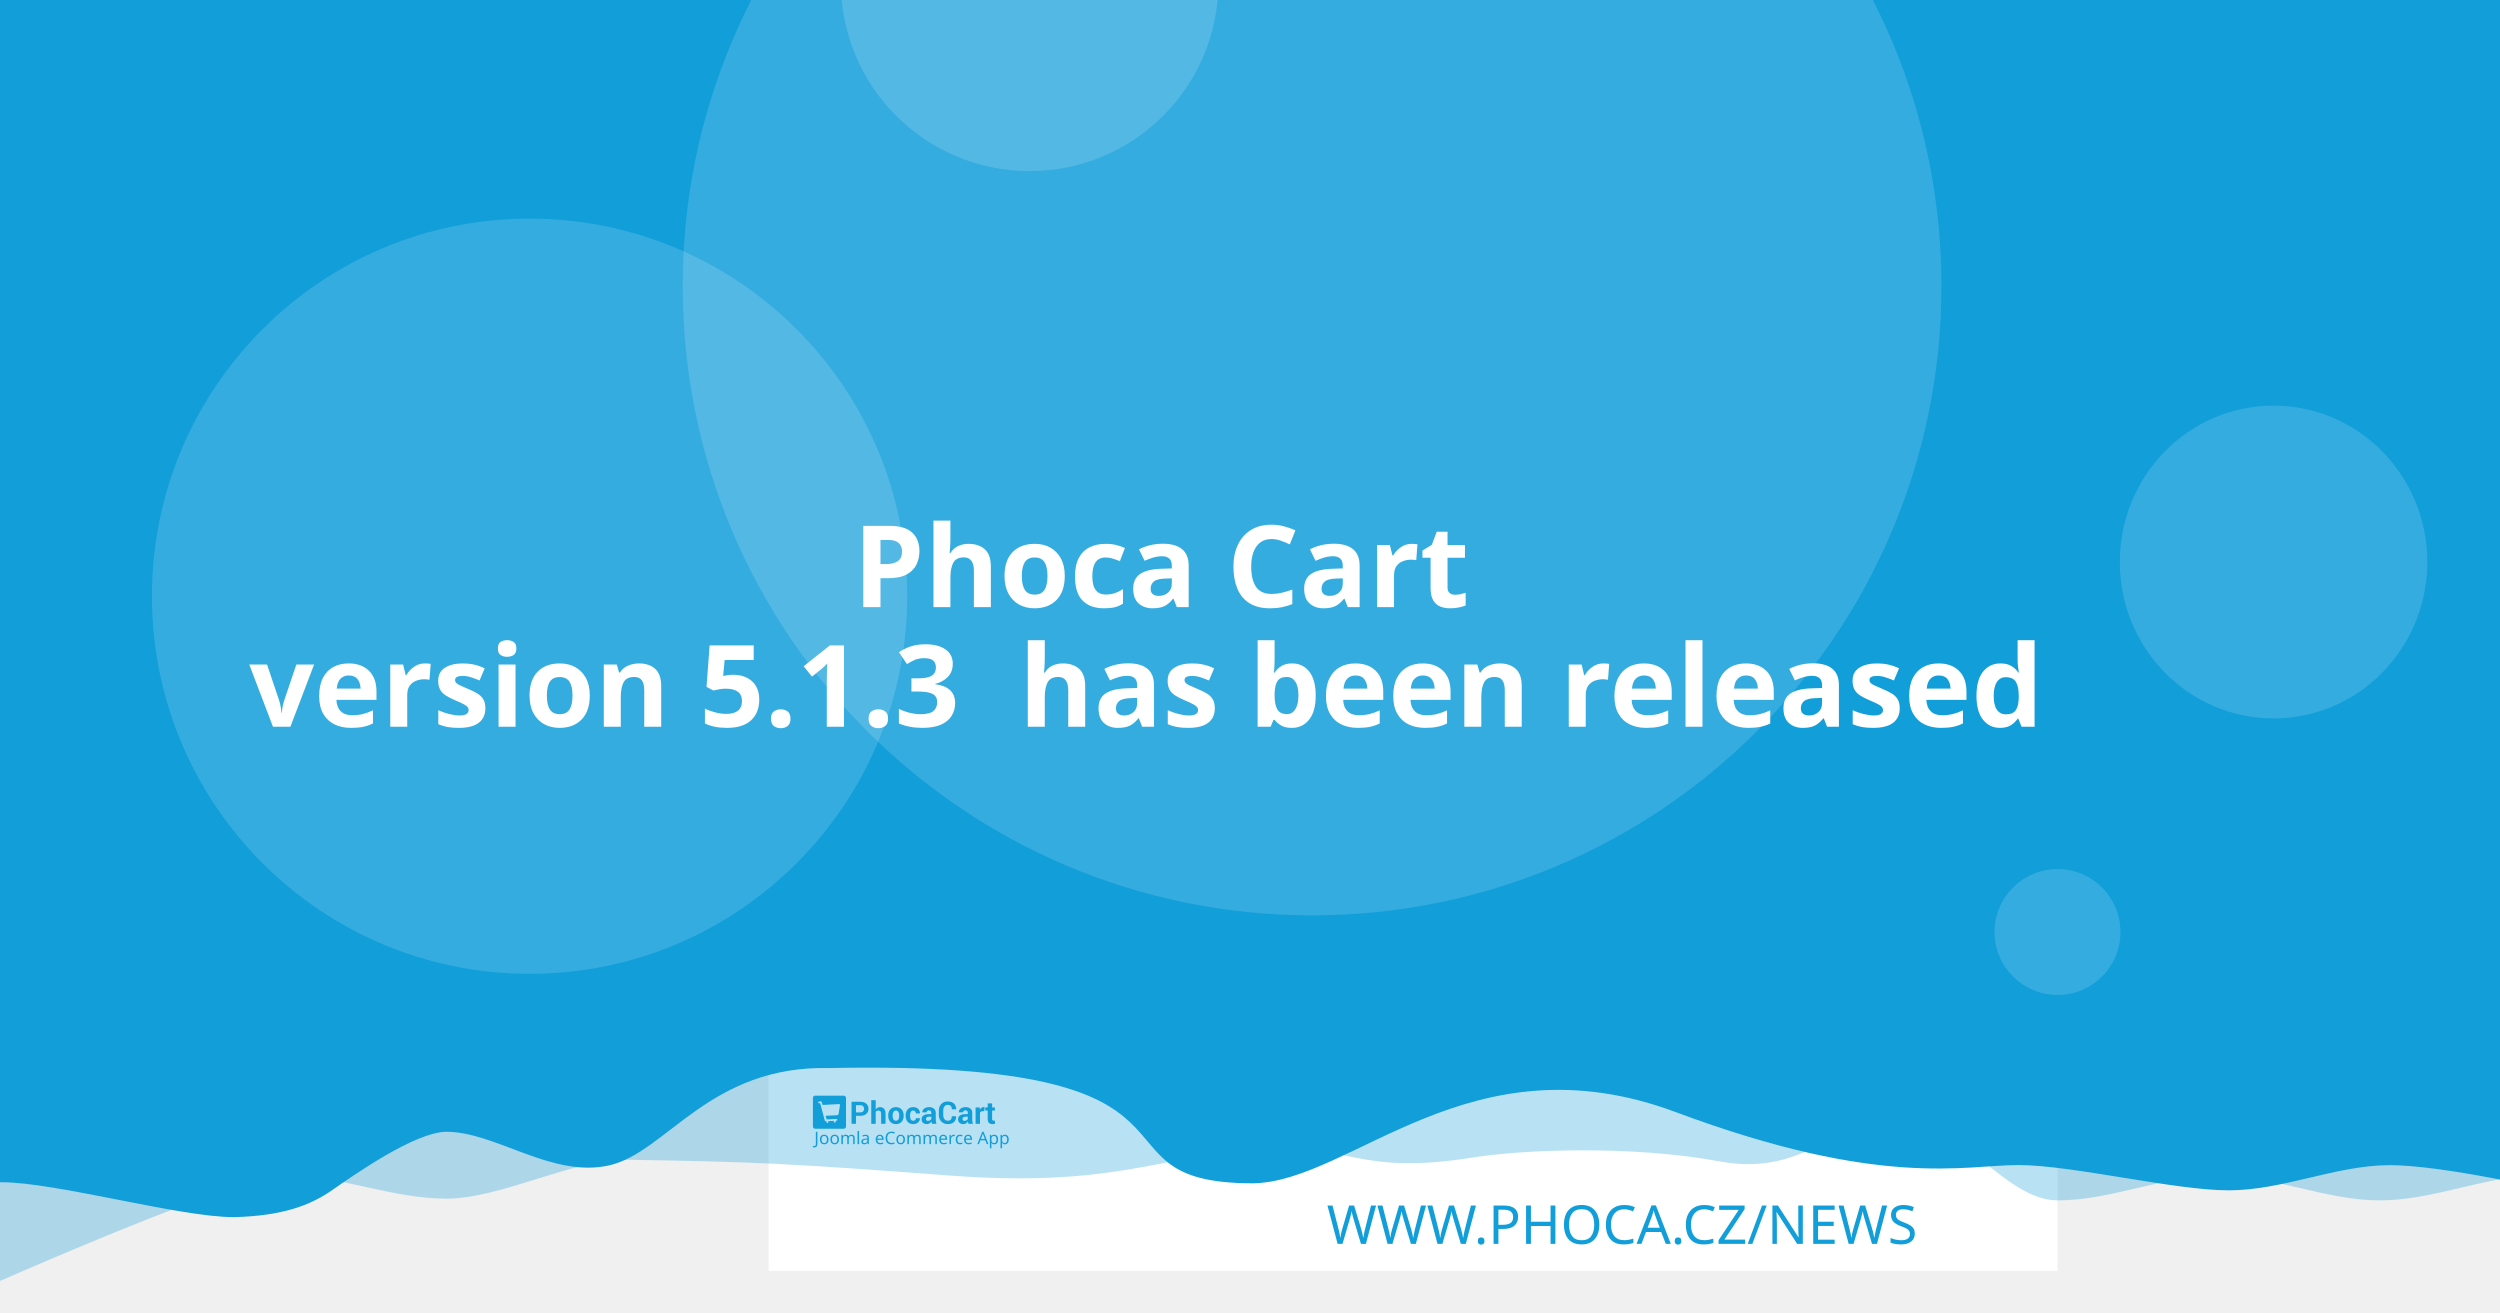
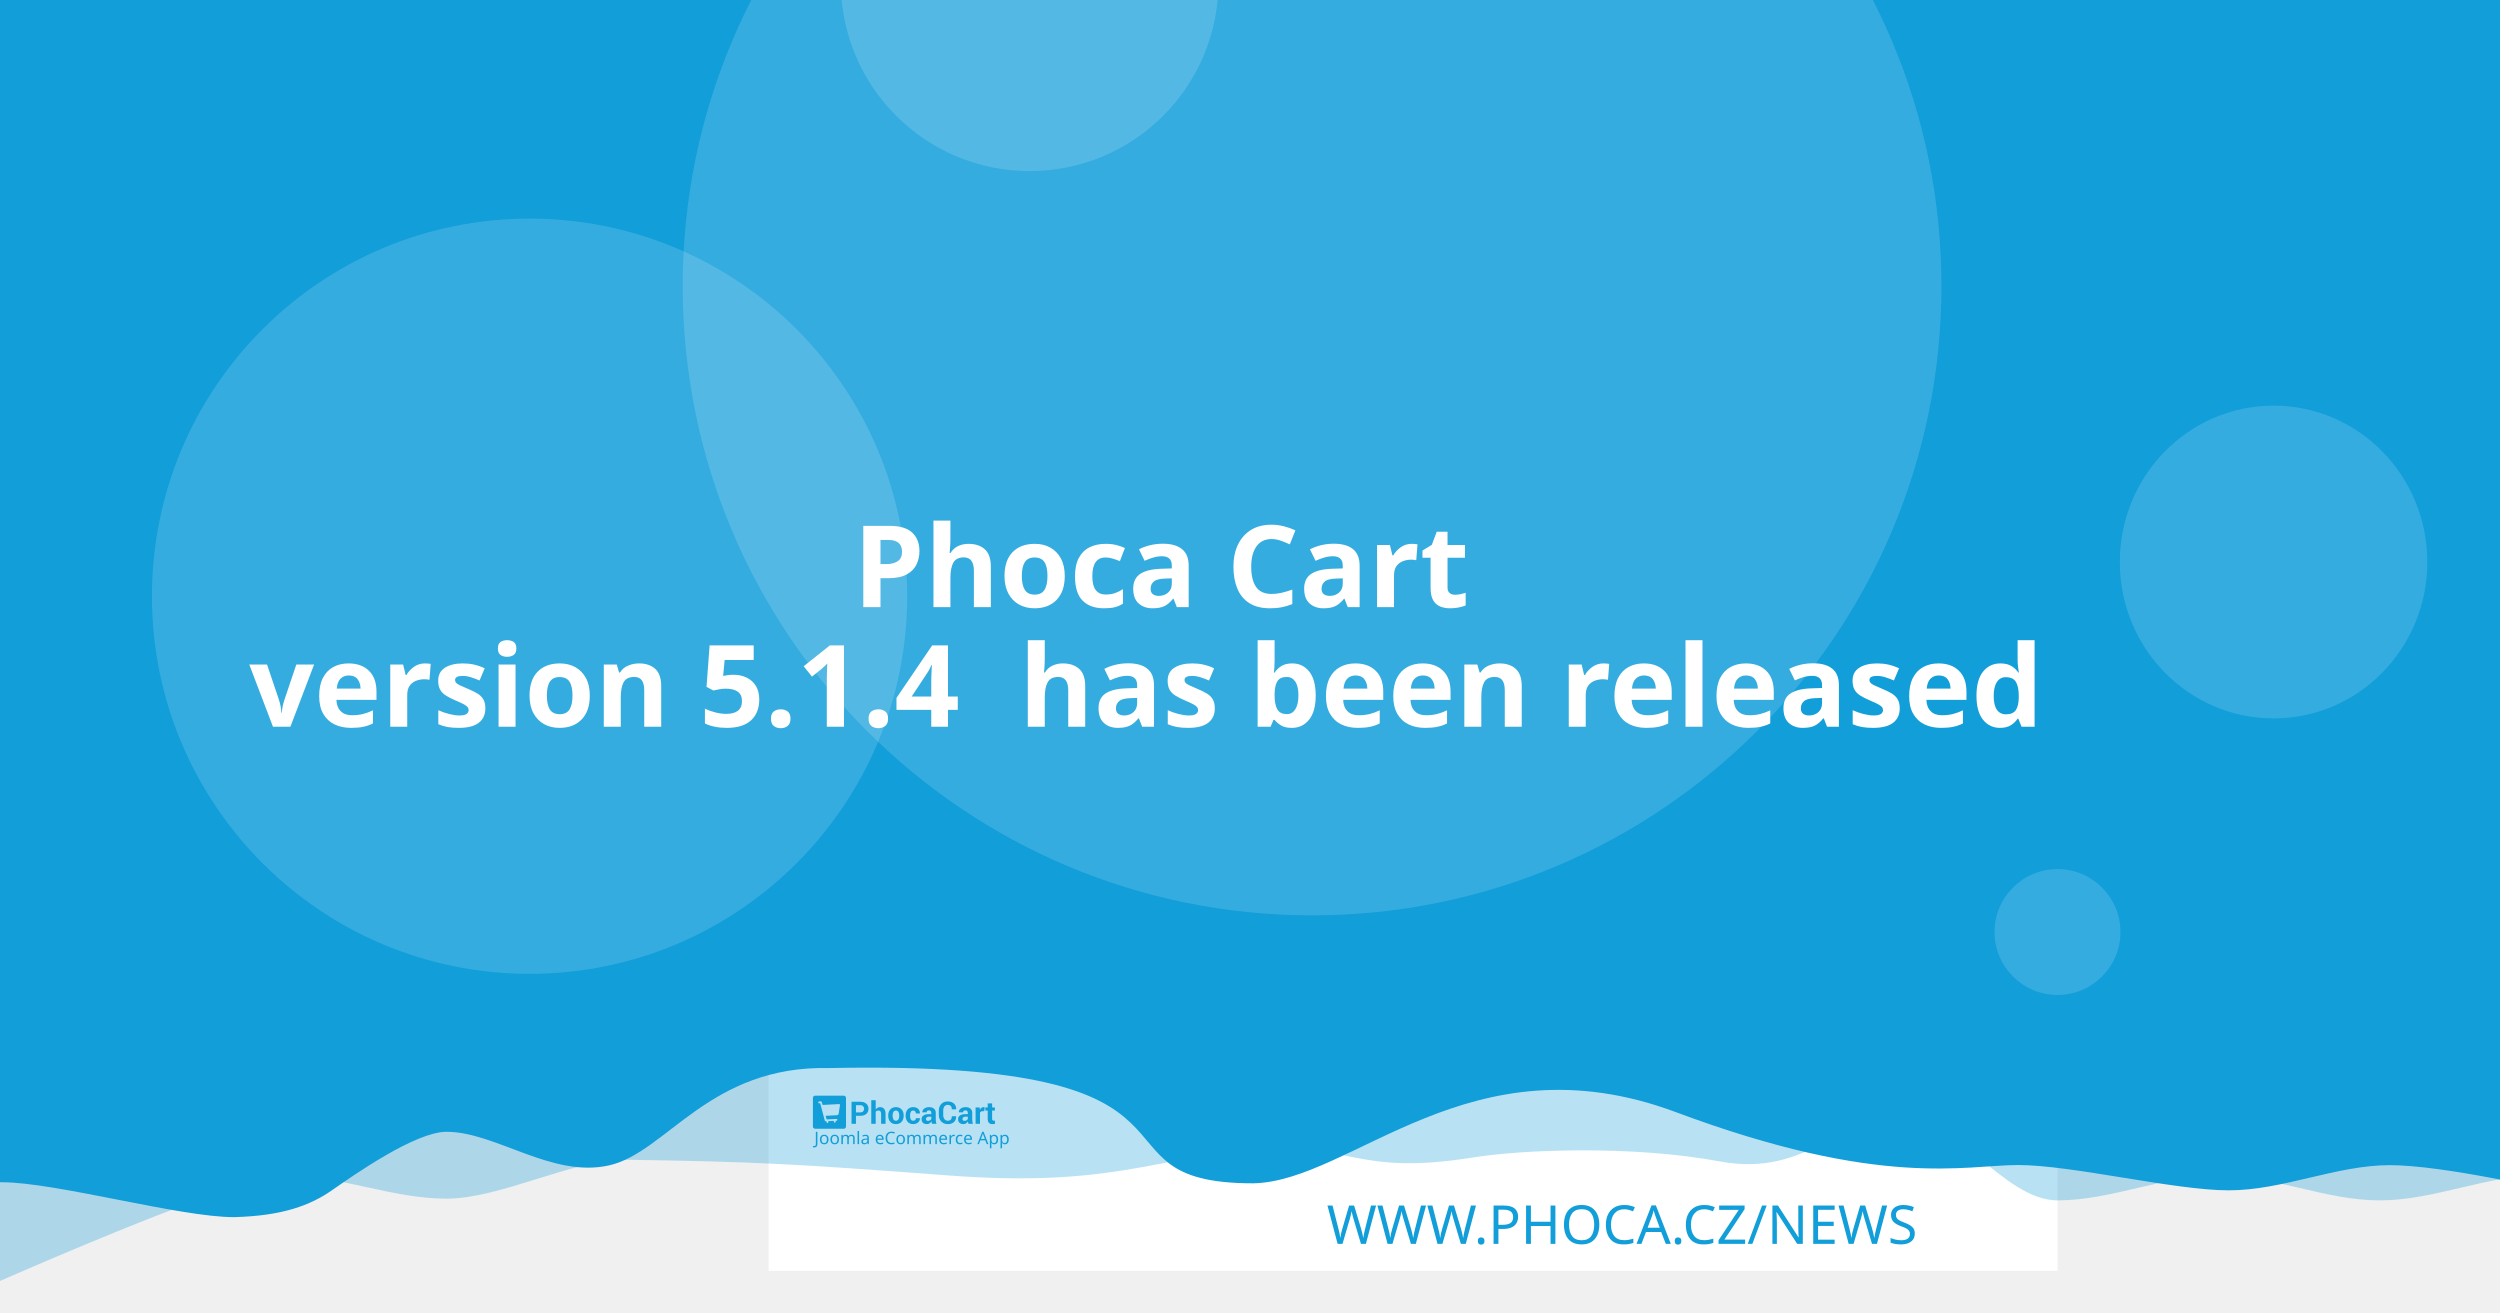
<svg xmlns="http://www.w3.org/2000/svg" width="1200" height="630" viewBox="0 0 1200 630" version="1.1" id="svg5">
  <defs id="defs2" />
  <g id="layer1">
    <path d="m 20.256,108.517 a 7.714,7.714 0 0 0 -7.714,7.714 v 97.981 a 7.714,7.714 0 0 0 7.714,7.714 h 97.976 a 7.714,7.714 0 0 0 7.714,-7.714 v -97.981 a 7.714,7.714 0 0 0 -7.714,-7.714 z m 19.435,19.56 c 0.714,-0.04 1.37,0.151 1.984,0.583 0.613,0.434 1.018,0.978 1.215,1.637 l 2.918,10.039 56.209,-2.948 c 1.002,-0.052 1.838,0.296 2.506,1.04 0.665,0.732 0.929,1.612 0.768,2.626 l -4.71,30.132 c -0.167,0.89 -0.688,1.809 -1.557,2.747 -0.869,0.95 -2.001,1.463 -3.38,1.537 l -39.707,2.079 3.671,12.389 33.562,-1.758 c 0.878,-0.049 1.633,0.215 2.28,0.783 0.632,0.583 0.971,1.312 1.019,2.19 0.046,0.878 -0.215,1.633 -0.783,2.28 -0.583,0.635 -1.312,0.974 -2.19,1.019 l -3.139,0.166 0.166,3.134 c 0.046,0.881 -0.215,1.638 -0.798,2.27 -0.571,0.647 -1.294,0.99 -2.174,1.034 -0.878,0.046 -1.635,-0.215 -2.27,-0.798 -0.647,-0.571 -0.984,-1.297 -1.03,-2.174 l -0.166,-3.134 -18.817,0.979 0.161,3.139 c 0.046,0.881 -0.212,1.638 -0.783,2.27 -0.583,0.647 -1.312,0.988 -2.19,1.034 -0.878,0.049 -1.633,-0.215 -2.28,-0.798 -0.635,-0.571 -0.974,-1.297 -1.019,-2.174 l -0.166,-3.139 -1.943,0.101 c -0.753,0.039 -1.441,-0.135 -2.079,-0.517 -0.623,-0.383 -1.068,-0.764 -1.341,-1.125 l -0.347,-0.613 -15.769,-59.624 -3.39,0.176 c -0.841,0.046 -1.586,-0.219 -2.245,-0.798 -0.659,-0.571 -1.009,-1.292 -1.055,-2.169 -0.046,-0.881 0.225,-1.635 0.824,-2.27 0.595,-0.647 1.308,-0.989 2.149,-1.034 z" style="fill:#ffffff;stroke-width:1.208;paint-order:stroke fill markers" id="path400" />
    <rect style="opacity:1;fill:#ffffff;stroke-width:6.042;stroke-linejoin:round;paint-order:stroke fill markers" id="rect723" width="618.676" height="618.676" x="368.924" y="-8.647" />
    <path id="rect4460" style="opacity:0.3;fill:#129ed9;fill-opacity:1;stroke-width:6.042;stroke-linejoin:round;paint-order:stroke fill markers" d="M 59.586,-3.814 H 1296.938 v 580.009 c 0,0 -51.556,-12.084 -77.334,-12.084 -25.778,0 -51.244,12.084 -77.335,12.084 -26.091,0 -51.556,-12.084 -77.334,-12.084 -25.778,0 -51.244,12.084 -77.335,12.084 -26.091,0 -50.615,-41.931 -76.393,-41.931 -25.778,0 -43.072,31.169 -85.504,23.256 -42.433,-7.913 -95.293,-5.729 -119.04,-1.869 -57.142,9.103 -59.508,-8.125 -105.573,-4.001 -46.065,4.124 -68.78,18.359 -145.373,12.602 -76.593,-5.757 -93.029,-6.595 -155.544,-7.578 -25.778,0 -59.826,18.693 -85.917,18.693 -26.091,0 -51.556,-11.254 -77.334,-11.254 -25.778,0 -172.338,66.428 -172.338,66.428 z" />
    <path id="rect4460-5" style="fill:#129ed9;fill-opacity:1;stroke-width:6.042;stroke-linejoin:round;paint-order:stroke fill markers" d="M -12.915,-8.647 H 1224.437 v 580.009 c 0,0 -51.556,-12.084 -77.334,-12.084 -25.778,0 -51.243,12.084 -77.334,12.084 -26.091,0 -75.228,-12.142 -101.006,-12.142 -25.778,0 -65.794,11.416 -164.408,-25.412 -98.613,-36.828 -155.373,33.433 -202.968,34.185 -85.545,-0.05 -3.558,-59.324 -203.248,-55.331 -57.687,-1.357 -78.127,40.433 -105.693,46.704 -27.566,6.271 -54.486,-16.105 -78.151,-16.105 -14.933,0 -44.462,20.77 -54.88,28.017 -10.418,7.247 -23.732,12.357 -47.124,12.95 -26.091,0 -85.565,-16.747 -111.343,-16.747 -25.778,0 -13.863,3.88 -13.863,3.88 z" />
    <circle style="opacity:0.15;fill:#ffffff;fill-opacity:1;stroke-width:6.042;stroke-linejoin:round;paint-order:stroke fill markers" id="path8376" cx="629.794" cy="137.279" r="302.088" />
    <text xml:space="preserve" style="font-style:normal;font-weight:normal;font-size:25.778px;line-height:1.25;font-family:sans-serif;fill:#129ed9;fill-opacity:1;stroke:none;stroke-width:1.208" x="953.817" y="597.071" id="text2910-3-7">
      <tspan id="tspan2908-6-5" x="953.817" y="597.071" style="font-style:normal;font-variant:normal;font-weight:300;font-stretch:normal;font-size:25.778px;font-family:Montserrat;-inkscape-font-specification:'Montserrat Light';text-align:end;text-anchor:end;fill:#129ed9;fill-opacity:1;stroke-width:1.208">WWW.PHOCA.CZ/NEWS</tspan>
    </text>
    <text xml:space="preserve" style="font-style:normal;font-variant:normal;font-weight:600;font-stretch:normal;font-size:54.666px;line-height:1.05;font-family:Rubik;-inkscape-font-specification:'Rubik Semi-Bold';fill:#ffffff;fill-opacity:1;stroke:none;stroke-width:1.577" x="600" y="234.034" id="text11252">
      <tspan x="600" y="234.034" id="tspan403" style="text-align:center;text-anchor:middle;stroke-width:1.577" />
      <tspan x="600" y="291.433" style="font-size:54.666px;text-align:center;text-anchor:middle;stroke-width:1.577" id="tspan444"> Phoca Cart</tspan>
-       <tspan x="600" y="348.833" id="tspan2906" style="font-size:54.666px;text-align:center;text-anchor:middle;stroke-width:1.577">version 5.1.3
+       <tspan x="600" y="348.833" id="tspan2906" style="font-size:54.666px;text-align:center;text-anchor:middle;stroke-width:1.577">version 5.1.4
 has been released</tspan>
      <tspan x="600" y="406.232" id="tspan1994" style="font-size:54.666px;stroke-width:1.577" />
    </text>
    <circle style="opacity:0.15;fill:#ffffff;fill-opacity:1;stroke-width:6.042;stroke-linejoin:round;paint-order:stroke fill markers" id="path8376-9" cx="254.196" cy="286.191" r="181.253" />
    <circle style="opacity:0.15;fill:#ffffff;fill-opacity:1;stroke-width:6.042;stroke-linejoin:round;paint-order:stroke fill markers" id="path8376-6" cx="494.235" cy="-8.506" r="90.626" />
    <ellipse style="opacity:0.15;fill:#ffffff;fill-opacity:1;stroke-width:7.442;stroke-linejoin:round;paint-order:stroke fill markers" id="path8376-6-2" cx="1091.315" cy="269.776" rx="73.793" ry="75.059" />
    <g id="g8950" transform="matrix(0.360172,0,0,0.360172,498.6223,396.4642)" style="fill:#129ed9;fill-opacity:1;stroke-width:3.355">
      <g id="g895" transform="translate(-301.0409,359.4151)" style="fill:#129ed9;fill-opacity:1;stroke-width:3.355">
        <g transform="matrix(1.3333,0,0,-1.3333,-75.59,850.15)" fill="#ffffff" image-rendering="optimizeQuality" id="g280" style="clip-rule:evenodd;fill:#129ed9;fill-opacity:1;stroke-width:8.934;shape-rendering:geometricPrecision">
          <path d="m 99.728,617.49 v -7.994 h -4.423 v 22.031 h 8.784 c 2.532,0 4.527,-0.646 5.979,-1.937 1.452,-1.291 2.181,-2.99 2.181,-5.097 0,-2.107 -0.729,-3.801 -2.181,-5.082 -1.452,-1.281 -3.446,-1.921 -5.979,-1.921 z m 0,3.408 h 4.361 c 1.23,0 2.165,0.336 2.801,1.002 0.635,0.671 0.951,1.523 0.951,2.561 0,1.059 -0.315,1.932 -0.946,2.623 -0.63,0.687 -1.566,1.033 -2.806,1.033 H 99.728 Z" id="path262" style="fill:#129ed9;fill-opacity:1;stroke-width:3.355" />
          <path d="m 119.45,623.79 c 0.517,0.749 1.147,1.327 1.891,1.746 0.749,0.418 1.576,0.63 2.485,0.63 1.705,0 3.043,-0.568 4.02,-1.704 0.971,-1.131 1.457,-2.887 1.457,-5.252 v -9.714 h -4.418 v 9.76 c 0,1.276 -0.227,2.174 -0.677,2.706 -0.445,0.532 -1.116,0.795 -2.005,0.795 -0.605,0 -1.137,-0.108 -1.602,-0.325 -0.465,-0.217 -0.847,-0.522 -1.152,-0.919 v -12.017 h -4.418 v 23.611 h 4.418 z" id="path264" style="fill:#129ed9;fill-opacity:1;stroke-width:3.355" />
          <path d="m 131.96,617.83 c 0,2.438 0.682,4.436 2.046,5.996 1.359,1.554 3.25,2.334 5.663,2.334 2.418,0 4.315,-0.774 5.689,-2.329 1.375,-1.549 2.062,-3.553 2.062,-6.001 v -0.32 c 0,-2.458 -0.687,-4.462 -2.051,-6.011 -1.369,-1.544 -3.261,-2.319 -5.674,-2.319 -2.418,0 -4.315,0.775 -5.684,2.319 -1.364,1.549 -2.051,3.553 -2.051,6.011 z m 4.408,-0.31 c 0,-1.487 0.264,-2.68 0.785,-3.584 0.527,-0.899 1.375,-1.348 2.542,-1.348 1.142,0 1.979,0.454 2.506,1.358 0.532,0.904 0.796,2.097 0.796,3.574 v 0.315 c 0,1.446 -0.269,2.629 -0.801,3.542 -0.537,0.914 -1.38,1.374 -2.527,1.374 -1.142,0 -1.979,-0.46 -2.506,-1.379 -0.532,-0.919 -0.796,-2.102 -0.796,-3.537 z" id="path266" style="fill:#129ed9;fill-opacity:1;stroke-width:3.355" />
          <path d="m 157.01,612.59 c 0.79,0 1.421,0.227 1.891,0.682 0.475,0.454 0.713,1.064 0.713,1.828 h 4.015 l 0.041,-0.093 c 0.041,-1.653 -0.579,-3.037 -1.871,-4.152 -1.287,-1.116 -2.883,-1.673 -4.79,-1.673 -2.439,0 -4.325,0.769 -5.648,2.314 -1.318,1.544 -1.979,3.522 -1.979,5.944 v 0.449 c 0,2.412 0.656,4.395 1.974,5.944 1.317,1.554 3.198,2.329 5.638,2.329 2.02,0 3.648,-0.573 4.883,-1.725 1.235,-1.151 1.835,-2.664 1.793,-4.539 l -0.031,-0.088 h -4.026 c 0,0.842 -0.233,1.544 -0.698,2.107 -0.46,0.558 -1.101,0.837 -1.922,0.837 -1.168,0 -1.995,-0.454 -2.475,-1.358 -0.476,-0.904 -0.718,-2.071 -0.718,-3.496 v -0.454 c 0,-1.456 0.243,-2.628 0.718,-3.522 0.48,-0.888 1.312,-1.332 2.491,-1.332" id="path268" style="fill:#129ed9;fill-opacity:1;stroke-width:3.355" />
          <path d="m 175.8,609.49 c -0.165,0.372 -0.305,0.764 -0.419,1.183 -0.119,0.413 -0.202,0.837 -0.248,1.27 -0.455,-0.8 -1.054,-1.456 -1.798,-1.978 -0.739,-0.521 -1.628,-0.785 -2.656,-0.785 -1.715,0 -3.038,0.439 -3.963,1.322 -0.93,0.883 -1.395,2.086 -1.395,3.604 0,1.606 0.62,2.845 1.855,3.729 1.235,0.883 3.038,1.322 5.41,1.322 h 2.47 v 1.301 c 0,0.785 -0.207,1.394 -0.62,1.828 -0.413,0.434 -1.023,0.651 -1.834,0.651 -0.713,0 -1.266,-0.175 -1.653,-0.522 -0.393,-0.346 -0.584,-0.826 -0.584,-1.446 l -4.268,0.016 -0.016,0.093 c -0.072,1.379 0.527,2.572 1.798,3.579 1.271,1.002 2.946,1.503 5.013,1.503 1.958,0 3.545,-0.496 4.769,-1.492 1.22,-0.992 1.829,-2.406 1.829,-4.24 v -6.76 c 0,-0.769 0.062,-1.492 0.176,-2.164 0.119,-0.676 0.299,-1.348 0.553,-2.014 z m -4.046,2.943 c 0.78,0 1.468,0.191 2.077,0.574 0.605,0.382 1.013,0.826 1.225,1.332 v 2.308 h -2.47 c -0.935,0 -1.648,-0.232 -2.134,-0.702 -0.481,-0.47 -0.724,-1.033 -0.724,-1.699 0,-0.542 0.181,-0.981 0.542,-1.312 0.367,-0.336 0.858,-0.501 1.483,-0.501" id="path270" style="fill:#129ed9;fill-opacity:1;stroke-width:3.355" />
          <path d="m 199.84,617.01 0.031,-0.088 c 0.041,-2.37 -0.682,-4.25 -2.17,-5.645 -1.488,-1.394 -3.555,-2.091 -6.201,-2.091 -2.656,0 -4.811,0.852 -6.464,2.556 -1.653,1.704 -2.486,3.894 -2.486,6.579 v 4.369 c 0,2.67 0.812,4.86 2.424,6.574 1.617,1.715 3.715,2.572 6.299,2.572 2.723,0 4.852,-0.697 6.386,-2.097 1.535,-1.399 2.284,-3.305 2.243,-5.717 l -0.031,-0.088 h -4.299 c 0,1.451 -0.346,2.561 -1.044,3.336 -0.698,0.769 -1.783,1.157 -3.255,1.157 -1.323,0 -2.372,-0.537 -3.147,-1.606 -0.78,-1.074 -1.168,-2.438 -1.168,-4.1 v -4.39 c 0,-1.683 0.408,-3.057 1.225,-4.131 0.822,-1.069 1.922,-1.606 3.317,-1.606 1.38,0 2.403,0.372 3.064,1.11 0.661,0.744 0.992,1.844 0.992,3.305 z" id="path272" style="fill:#129ed9;fill-opacity:1;stroke-width:3.355" />
          <path d="m 212.27,609.49 c -0.165,0.372 -0.305,0.764 -0.419,1.183 -0.119,0.413 -0.202,0.837 -0.248,1.27 -0.455,-0.8 -1.054,-1.456 -1.798,-1.978 -0.739,-0.521 -1.628,-0.785 -2.656,-0.785 -1.716,0 -3.038,0.439 -3.963,1.322 -0.93,0.883 -1.395,2.086 -1.395,3.604 0,1.606 0.62,2.845 1.855,3.729 1.235,0.883 3.039,1.322 5.41,1.322 h 2.47 v 1.301 c 0,0.785 -0.207,1.394 -0.62,1.828 -0.413,0.434 -1.023,0.651 -1.834,0.651 -0.713,0 -1.266,-0.175 -1.654,-0.522 -0.393,-0.346 -0.584,-0.826 -0.584,-1.446 l -4.268,0.016 -0.016,0.093 c -0.072,1.379 0.527,2.572 1.798,3.579 1.271,1.002 2.945,1.503 5.013,1.503 1.958,0 3.545,-0.496 4.769,-1.492 1.22,-0.992 1.829,-2.406 1.829,-4.24 v -6.76 c 0,-0.769 0.062,-1.492 0.176,-2.164 0.119,-0.676 0.3,-1.348 0.553,-2.014 z m -4.046,2.943 c 0.78,0 1.468,0.191 2.077,0.574 0.605,0.382 1.013,0.826 1.224,1.332 v 2.308 h -2.47 c -0.935,0 -1.649,-0.232 -2.134,-0.702 -0.481,-0.47 -0.723,-1.033 -0.723,-1.699 0,-0.542 0.181,-0.981 0.542,-1.312 0.367,-0.336 0.858,-0.501 1.483,-0.501" id="path274" style="fill:#129ed9;fill-opacity:1;stroke-width:3.355" />
          <path d="m 227.92,622.06 -1.617,0.046 c -0.656,0 -1.199,-0.134 -1.623,-0.408 -0.423,-0.274 -0.744,-0.656 -0.966,-1.152 v -11.052 h -4.408 v 16.36 h 4.103 l 0.196,-2.422 c 0.382,0.857 0.883,1.528 1.494,2.009 0.61,0.48 1.312,0.723 2.108,0.723 0.223,0 0.429,-0.015 0.615,-0.052 0.186,-0.036 0.377,-0.077 0.568,-0.129 z" id="path276" style="fill:#129ed9;fill-opacity:1;stroke-width:3.355" />
          <path d="m 235.83,629.86 v -4.007 h 2.754 v -3.099 H 235.83 v -8.33 c 0,-0.635 0.129,-1.09 0.393,-1.363 0.263,-0.274 0.615,-0.408 1.059,-0.408 0.232,0 0.434,0.01 0.599,0.036 0.166,0.026 0.362,0.072 0.579,0.129 l 0.383,-3.181 c -0.445,-0.155 -0.878,-0.268 -1.302,-0.341 -0.424,-0.078 -0.884,-0.114 -1.38,-0.114 -1.524,0 -2.697,0.418 -3.519,1.255 -0.822,0.837 -1.235,2.159 -1.235,3.977 v 8.34 h -2.392 v 3.099 h 2.392 v 4.007 z" id="path278" style="fill:#129ed9;fill-opacity:1;stroke-width:3.355" />
        </g>
        <g fill="#ffffff" fill-rule="evenodd" image-rendering="optimizeQuality" stroke-width="1.934" aria-label="Joomla eCommerce App" id="g318" style="clip-rule:evenodd;fill:#129ed9;fill-opacity:1;shape-rendering:geometricPrecision">
          <path d="M 1.704,69 Q 1.151,69 0.736,68.908 0.321,68.839 -0.002,68.7 v -1.752 q 0.369,0.092 0.784,0.161 0.415,0.069 0.876,0.069 0.576,0 1.083,-0.231 0.53,-0.231 0.853,-0.807 0.323,-0.576 0.323,-1.614 v -16.368 h 2.075 v 16.206 q 0,2.374 -1.176,3.504 -1.176,1.13 -3.112,1.13 z" id="path282" style="fill:#129ed9;fill-opacity:1;stroke-width:1.934" />
          <path d="m 20.792,58.419 q 0,3.066 -1.568,4.749 -1.545,1.683 -4.196,1.683 -1.637,0 -2.928,-0.738 -1.268,-0.761 -2.006,-2.19 -0.738,-1.452 -0.738,-3.504 0,-3.066 1.545,-4.726 1.545,-1.66 4.196,-1.66 1.683,0 2.951,0.761 1.291,0.738 2.006,2.167 0.738,1.406 0.738,3.458 z m -9.336,0 q 0,2.19 0.853,3.481 0.876,1.268 2.766,1.268 1.867,0 2.743,-1.268 0.876,-1.291 0.876,-3.481 0,-2.19 -0.876,-3.435 -0.876,-1.245 -2.766,-1.245 -1.89,0 -2.743,1.245 -0.853,1.245 -0.853,3.435 z" id="path284" style="fill:#129ed9;fill-opacity:1;stroke-width:1.934" />
          <path d="m 34.739,58.419 q 0,3.066 -1.568,4.749 -1.545,1.683 -4.196,1.683 -1.637,0 -2.928,-0.738 -1.268,-0.761 -2.006,-2.19 -0.738,-1.452 -0.738,-3.504 0,-3.066 1.545,-4.726 1.545,-1.66 4.196,-1.66 1.683,0 2.951,0.761 1.291,0.738 2.006,2.167 0.738,1.406 0.738,3.458 z m -9.336,0 q 0,2.19 0.853,3.481 0.876,1.268 2.766,1.268 1.867,0 2.743,-1.268 0.876,-1.291 0.876,-3.481 0,-2.19 -0.876,-3.435 -0.876,-1.245 -2.766,-1.245 -1.89,0 -2.743,1.245 -0.853,1.245 -0.853,3.435 z" id="path286" style="fill:#129ed9;fill-opacity:1;stroke-width:1.934" />
          <path d="m 51.499,52.033 q 2.098,0 3.135,1.083 1.037,1.06 1.037,3.458 V 64.62 H 53.666 v -7.953 q 0,-2.928 -2.513,-2.928 -1.798,0 -2.582,1.037 -0.761,1.037 -0.761,3.02 V 64.62 h -2.006 v -7.953 q 0,-2.928 -2.536,-2.928 -1.867,0 -2.582,1.153 -0.715,1.153 -0.715,3.32 v 6.409 h -2.029 v -12.356 h 1.637 l 0.3,1.683 h 0.115 q 0.576,-0.968 1.545,-1.429 0.991,-0.484 2.098,-0.484 2.905,0 3.781,2.075 h 0.115 q 0.622,-1.06 1.683,-1.568 1.083,-0.507 2.282,-0.507 z" id="path288" style="fill:#129ed9;fill-opacity:1;stroke-width:1.934" />
          <path d="M 61.527,64.62 H 59.498 V 47.1 h 2.029 z" id="path290" style="fill:#129ed9;fill-opacity:1;stroke-width:1.934" />
          <path d="m 70.126,52.056 q 2.259,0 3.343,0.991 1.083,0.991 1.083,3.158 v 8.414 h -1.475 l -0.392,-1.752 h -0.092 q -0.807,1.014 -1.706,1.498 -0.876,0.484 -2.444,0.484 -1.683,0 -2.789,-0.876 -1.107,-0.899 -1.107,-2.789 0,-1.844 1.452,-2.836 1.452,-1.014 4.472,-1.107 l 2.098,-0.069 v -0.738 q 0,-1.545 -0.669,-2.144 -0.669,-0.599 -1.89,-0.599 -0.968,0 -1.844,0.3 -0.876,0.277 -1.637,0.645 l -0.622,-1.522 q 0.807,-0.438 1.913,-0.738 1.107,-0.323 2.305,-0.323 z m 0.599,6.593 q -2.305,0.092 -3.204,0.738 -0.876,0.645 -0.876,1.821 0,1.037 0.622,1.522 0.645,0.484 1.637,0.484 1.568,0 2.605,-0.853 1.037,-0.876 1.037,-2.674 v -1.107 z" id="path292" style="fill:#129ed9;fill-opacity:1;stroke-width:1.934" />
          <path d="m 89.144,52.033 q 1.591,0 2.72,0.692 1.153,0.692 1.752,1.96 0.622,1.245 0.622,2.928 v 1.222 h -8.46 q 0.046,2.098 1.06,3.204 1.037,1.083 2.882,1.083 1.176,0 2.075,-0.207 0.922,-0.231 1.89,-0.645 v 1.775 q -0.945,0.415 -1.867,0.599 -0.922,0.207 -2.19,0.207 -1.752,0 -3.112,-0.715 -1.337,-0.715 -2.098,-2.121 -0.738,-1.429 -0.738,-3.481 0,-2.029 0.669,-3.481 0.692,-1.452 1.913,-2.236 1.245,-0.784 2.882,-0.784 z m -0.023,1.66 q -1.452,0 -2.305,0.945 -0.83,0.922 -0.991,2.582 h 6.293 q -0.023,-1.568 -0.738,-2.536 -0.715,-0.991 -2.259,-0.991 z" id="path294" style="fill:#129ed9;fill-opacity:1;stroke-width:1.934" />
          <path d="m 104.71,49.751 q -2.651,0 -4.173,1.775 -1.522,1.775 -1.522,4.864 0,3.066 1.406,4.864 1.429,1.775 4.265,1.775 1.083,0 2.052,-0.184 0.968,-0.184 1.89,-0.461 v 1.798 q -0.922,0.346 -1.913,0.507 -0.968,0.161 -2.328,0.161 -2.513,0 -4.196,-1.037 -1.683,-1.037 -2.536,-2.951 -0.83,-1.913 -0.83,-4.495 0,-2.49 0.899,-4.38 0.922,-1.913 2.697,-2.974 1.775,-1.083 4.311,-1.083 2.605,0 4.541,0.968 l -0.83,1.752 q -0.761,-0.346 -1.706,-0.622 -0.922,-0.277 -2.029,-0.277 z" id="path296" style="fill:#129ed9;fill-opacity:1;stroke-width:1.934" />
          <path d="m 122.69,58.419 q 0,3.066 -1.568,4.749 -1.545,1.683 -4.196,1.683 -1.637,0 -2.928,-0.738 -1.268,-0.761 -2.006,-2.19 -0.738,-1.452 -0.738,-3.504 0,-3.066 1.545,-4.726 1.545,-1.66 4.196,-1.66 1.683,0 2.951,0.761 1.291,0.738 2.006,2.167 0.738,1.406 0.738,3.458 z m -9.336,0 q 0,2.19 0.853,3.481 0.876,1.268 2.766,1.268 1.867,0 2.743,-1.268 0.876,-1.291 0.876,-3.481 0,-2.19 -0.876,-3.435 -0.876,-1.245 -2.766,-1.245 -1.89,0 -2.743,1.245 -0.853,1.245 -0.853,3.435 z" id="path298" style="fill:#129ed9;fill-opacity:1;stroke-width:1.934" />
          <path d="m 139.45,52.033 q 2.098,0 3.135,1.083 1.037,1.06 1.037,3.458 V 64.62 h -2.006 v -7.953 q 0,-2.928 -2.513,-2.928 -1.798,0 -2.582,1.037 -0.761,1.037 -0.761,3.02 V 64.62 h -2.006 v -7.953 q 0,-2.928 -2.536,-2.928 -1.867,0 -2.582,1.153 -0.715,1.153 -0.715,3.32 v 6.409 h -2.029 v -12.356 h 1.637 l 0.3,1.683 h 0.115 q 0.576,-0.968 1.545,-1.429 0.991,-0.484 2.098,-0.484 2.905,0 3.781,2.075 h 0.115 q 0.622,-1.06 1.683,-1.568 1.083,-0.507 2.282,-0.507 z" id="path300" style="fill:#129ed9;fill-opacity:1;stroke-width:1.934" />
          <path d="m 161,52.033 q 2.098,0 3.135,1.083 1.037,1.06 1.037,3.458 V 64.62 h -2.006 v -7.953 q 0,-2.928 -2.513,-2.928 -1.798,0 -2.582,1.037 -0.761,1.037 -0.761,3.02 V 64.62 h -2.006 v -7.953 q 0,-2.928 -2.536,-2.928 -1.867,0 -2.582,1.153 -0.715,1.153 -0.715,3.32 v 6.409 h -2.029 v -12.356 h 1.637 l 0.3,1.683 h 0.115 q 0.576,-0.968 1.545,-1.429 0.991,-0.484 2.098,-0.484 2.905,0 3.781,2.075 h 0.115 q 0.622,-1.06 1.683,-1.568 1.083,-0.507 2.282,-0.507 z" id="path302" style="fill:#129ed9;fill-opacity:1;stroke-width:1.934" />
          <path d="m 173.77,52.033 q 1.591,0 2.72,0.692 1.153,0.692 1.752,1.96 0.622,1.245 0.622,2.928 v 1.222 h -8.46 q 0.046,2.098 1.06,3.204 1.037,1.083 2.882,1.083 1.176,0 2.075,-0.207 0.922,-0.231 1.89,-0.645 v 1.775 q -0.945,0.415 -1.867,0.599 -0.922,0.207 -2.19,0.207 -1.752,0 -3.112,-0.715 -1.337,-0.715 -2.098,-2.121 -0.738,-1.429 -0.738,-3.481 0,-2.029 0.669,-3.481 0.692,-1.452 1.913,-2.236 1.245,-0.784 2.882,-0.784 z m -0.023,1.66 q -1.452,0 -2.305,0.945 -0.83,0.922 -0.991,2.582 h 6.293 q -0.023,-1.568 -0.738,-2.536 -0.715,-0.991 -2.259,-0.991 z" id="path304" style="fill:#129ed9;fill-opacity:1;stroke-width:1.934" />
          <path d="m 187.76,52.033 q 0.346,0 0.738,0.046 0.415,0.023 0.715,0.092 l -0.254,1.867 q -0.3,-0.069 -0.669,-0.115 -0.346,-0.046 -0.669,-0.046 -0.945,0 -1.775,0.53 -0.83,0.507 -1.337,1.452 -0.484,0.922 -0.484,2.167 v 6.593 h -2.029 v -12.356 h 1.66 l 0.231,2.259 h 0.092 q 0.599,-1.014 1.545,-1.752 0.945,-0.738 2.236,-0.738 z" id="path306" style="fill:#129ed9;fill-opacity:1;stroke-width:1.934" />
          <path d="m 196.02,64.851 q -1.637,0 -2.928,-0.669 -1.268,-0.669 -2.006,-2.075 -0.715,-1.406 -0.715,-3.596 0,-2.282 0.761,-3.712 0.761,-1.429 2.052,-2.098 1.314,-0.669 2.974,-0.669 0.945,0 1.821,0.207 0.876,0.184 1.429,0.461 l -0.622,1.683 q -0.553,-0.207 -1.291,-0.392 -0.738,-0.184 -1.383,-0.184 -3.642,0 -3.642,4.68 0,2.236 0.876,3.435 0.899,1.176 2.651,1.176 1.014,0 1.775,-0.207 0.784,-0.207 1.429,-0.507 v 1.798 q -0.622,0.323 -1.383,0.484 -0.738,0.184 -1.798,0.184 z" id="path308" style="fill:#129ed9;fill-opacity:1;stroke-width:1.934" />
          <path d="m 206.9,52.033 q 1.591,0 2.72,0.692 1.153,0.692 1.752,1.96 0.622,1.245 0.622,2.928 v 1.222 h -8.46 q 0.046,2.098 1.06,3.204 1.037,1.083 2.882,1.083 1.176,0 2.075,-0.207 0.922,-0.231 1.89,-0.645 v 1.775 q -0.945,0.415 -1.867,0.599 -0.922,0.207 -2.19,0.207 -1.752,0 -3.112,-0.715 -1.337,-0.715 -2.098,-2.121 -0.738,-1.429 -0.738,-3.481 0,-2.029 0.669,-3.481 0.692,-1.452 1.913,-2.236 1.245,-0.784 2.882,-0.784 z m -0.023,1.66 q -1.452,0 -2.305,0.945 -0.83,0.922 -0.991,2.582 h 6.293 q -0.023,-1.568 -0.738,-2.536 -0.715,-0.991 -2.259,-0.991 z" id="path310" style="fill:#129ed9;fill-opacity:1;stroke-width:1.934" />
          <path d="m 231.73,64.62 -1.983,-5.095 h -6.524 l -1.96,5.095 h -2.098 l 6.432,-16.529 h 1.867 l 6.409,16.529 z m -4.449,-11.918 q -0.069,-0.184 -0.231,-0.669 -0.161,-0.484 -0.323,-0.991 -0.138,-0.53 -0.231,-0.807 -0.161,0.715 -0.369,1.406 -0.207,0.669 -0.346,1.06 l -1.867,4.979 h 5.21 z" id="path312" style="fill:#129ed9;fill-opacity:1;stroke-width:1.934" />
          <path d="m 241.73,52.033 q 2.282,0 3.665,1.591 1.406,1.591 1.406,4.795 0,3.158 -1.406,4.795 -1.383,1.637 -3.688,1.637 -1.429,0 -2.374,-0.53 -0.922,-0.553 -1.452,-1.268 h -0.138 q 0.046,0.392 0.092,0.991 0.046,0.599 0.046,1.037 v 5.072 h -2.029 v -17.889 h 1.66 l 0.277,1.683 h 0.092 q 0.553,-0.807 1.452,-1.36 0.899,-0.553 2.397,-0.553 z m -0.369,1.706 q -1.89,0 -2.674,1.06 -0.761,1.06 -0.807,3.227 v 0.392 q 0,2.282 0.738,3.527 0.761,1.222 2.789,1.222 1.13,0 1.844,-0.622 0.738,-0.622 1.083,-1.683 0.369,-1.083 0.369,-2.467 0,-2.121 -0.83,-3.389 -0.807,-1.268 -2.513,-1.268 z" id="path314" style="fill:#129ed9;fill-opacity:1;stroke-width:1.934" />
          <path d="m 255.91,52.033 q 2.282,0 3.665,1.591 1.406,1.591 1.406,4.795 0,3.158 -1.406,4.795 -1.383,1.637 -3.688,1.637 -1.429,0 -2.374,-0.53 -0.922,-0.553 -1.452,-1.268 h -0.138 q 0.046,0.392 0.092,0.991 0.046,0.599 0.046,1.037 v 5.072 h -2.029 v -17.889 h 1.66 l 0.277,1.683 h 0.092 q 0.553,-0.807 1.452,-1.36 0.899,-0.553 2.397,-0.553 z m -0.369,1.706 q -1.89,0 -2.674,1.06 -0.761,1.06 -0.807,3.227 v 0.392 q 0,2.282 0.738,3.527 0.761,1.222 2.789,1.222 1.13,0 1.844,-0.622 0.738,-0.622 1.083,-1.683 0.369,-1.083 0.369,-2.467 0,-2.121 -0.83,-3.389 -0.807,-1.268 -2.513,-1.268 z" id="path316" style="fill:#129ed9;fill-opacity:1;stroke-width:1.934" />
        </g>
        <path d="M 3,0 A 3,3 0 0 0 0,3 v 38.107 a 3,3 0 0 0 3,3 h 38.105 a 3,3 0 0 0 3,-3 V 3 a 3,3 0 0 0 -3,-3 z m 7.559,7.607 c 0.278,-0.015 0.533,0.059 0.771,0.227 0.239,0.169 0.396,0.38 0.473,0.637 l 1.135,3.904 21.861,-1.147 c 0.39,-0.02 0.715,0.115 0.975,0.404 0.259,0.285 0.361,0.627 0.299,1.022 l -1.832,11.719 c -0.065,0.346 -0.268,0.703 -0.605,1.068 -0.338,0.37 -0.778,0.569 -1.315,0.598 l -15.443,0.809 1.428,4.818 13.053,-0.684 c 0.341,-0.019 0.635,0.084 0.887,0.305 0.246,0.227 0.378,0.51 0.396,0.852 0.018,0.341 -0.084,0.635 -0.305,0.887 -0.227,0.247 -0.51,0.379 -0.852,0.396 l -1.221,0.064 0.064,1.219 c 0.018,0.343 -0.084,0.637 -0.311,0.883 -0.222,0.252 -0.503,0.385 -0.846,0.402 -0.341,0.018 -0.636,-0.084 -0.883,-0.311 -0.252,-0.222 -0.383,-0.504 -0.4,-0.846 l -0.064,-1.219 -7.318,0.381 0.062,1.221 c 0.018,0.343 -0.083,0.637 -0.305,0.883 -0.227,0.252 -0.51,0.384 -0.852,0.402 -0.341,0.019 -0.635,-0.084 -0.887,-0.311 -0.247,-0.222 -0.379,-0.504 -0.396,-0.846 l -0.064,-1.221 -0.756,0.039 c -0.293,0.015 -0.561,-0.052 -0.809,-0.201 -0.242,-0.149 -0.415,-0.297 -0.521,-0.438 l -0.135,-0.238 -6.133,-23.189 -1.318,0.068 C 8.066,10.184 7.776,10.082 7.52,9.856 7.263,9.634 7.127,9.354 7.11,9.012 7.092,8.67 7.197,8.377 7.43,8.13 7.661,7.878 7.939,7.745 8.266,7.727 Z" fill="#ffffff" style="fill:#129ed9;fill-opacity:1;stroke-width:8.934;paint-order:stroke fill markers" id="path334" />
      </g>
    </g>
    <circle style="opacity:0.15;fill:#ffffff;fill-opacity:1;stroke-width:6.042;stroke-linejoin:round;paint-order:stroke fill markers" id="path8376-6-2-1" cx="987.6" cy="447.37" r="30.209" />
  </g>
</svg>
